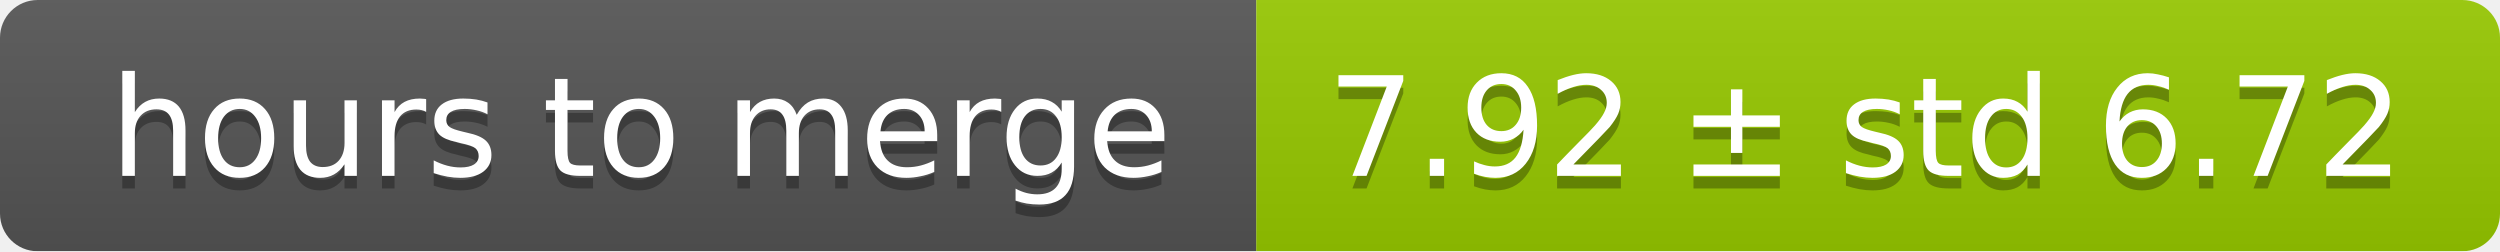
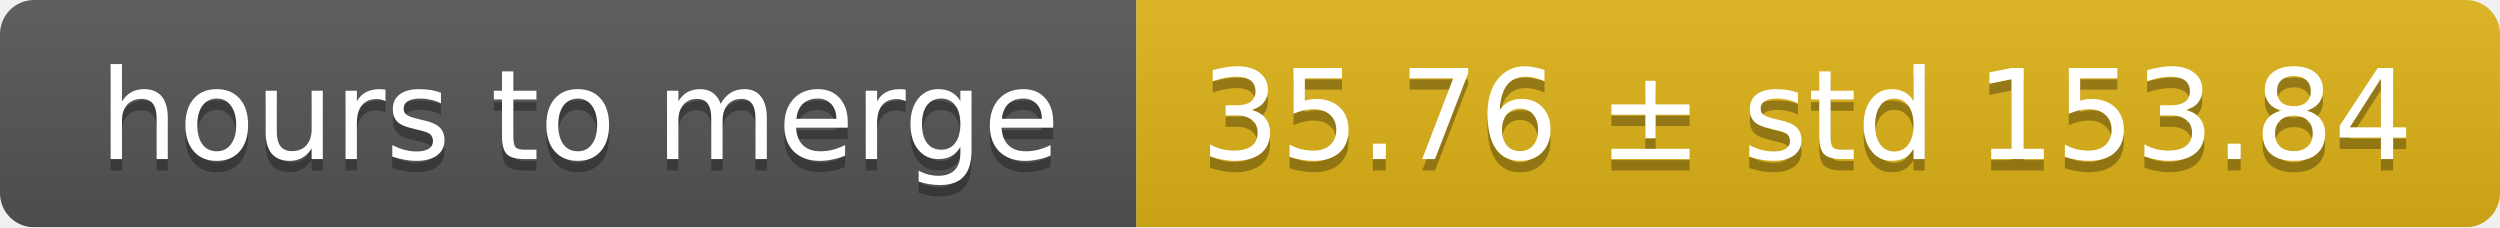
- <svg xmlns="http://www.w3.org/2000/svg" width="199" height="20">
+ <svg xmlns="http://www.w3.org/2000/svg" width="220" height="20">
  <linearGradient id="smooth" x2="0" y2="100%">
    <stop offset="0" stop-color="#bbb" stop-opacity=".1" />
    <stop offset="1" stop-opacity=".1" />
  </linearGradient>
  <mask id="round">
-     <rect width="199" height="20" rx="3" fill="#fff" />
+     <rect width="220" height="20" rx="3" fill="#fff" />
  </mask>
  <g mask="url(#round)">
    <rect width="100" height="20" fill="#555" />
-     <rect x="100" width="99" height="20" fill="#97ca00" />
-     <rect width="199" height="20" fill="url(#smooth)" />
+     <rect x="100" width="120" height="20" fill="#dfb317" />
+     <rect width="220" height="20" fill="url(#smooth)" />
  </g>
  <g fill="#fff" text-anchor="middle" font-family="DejaVu Sans,Verdana,Geneva,sans-serif" font-size="11">
    <text x="51" y="15" fill="#010101" fill-opacity=".3">hours to merge</text>
    <text x="51" y="14">hours to merge</text>
-     <text x="148.5" y="15" fill="#010101" fill-opacity=".3">7.92 ± std 6.72</text>
-     <text x="148.5" y="14">7.92 ± std 6.72</text>
+     <text x="159" y="15" fill="#010101" fill-opacity=".3">35.76 ± std 153.84</text>
+     <text x="159" y="14">35.76 ± std 153.84</text>
  </g>
</svg>
